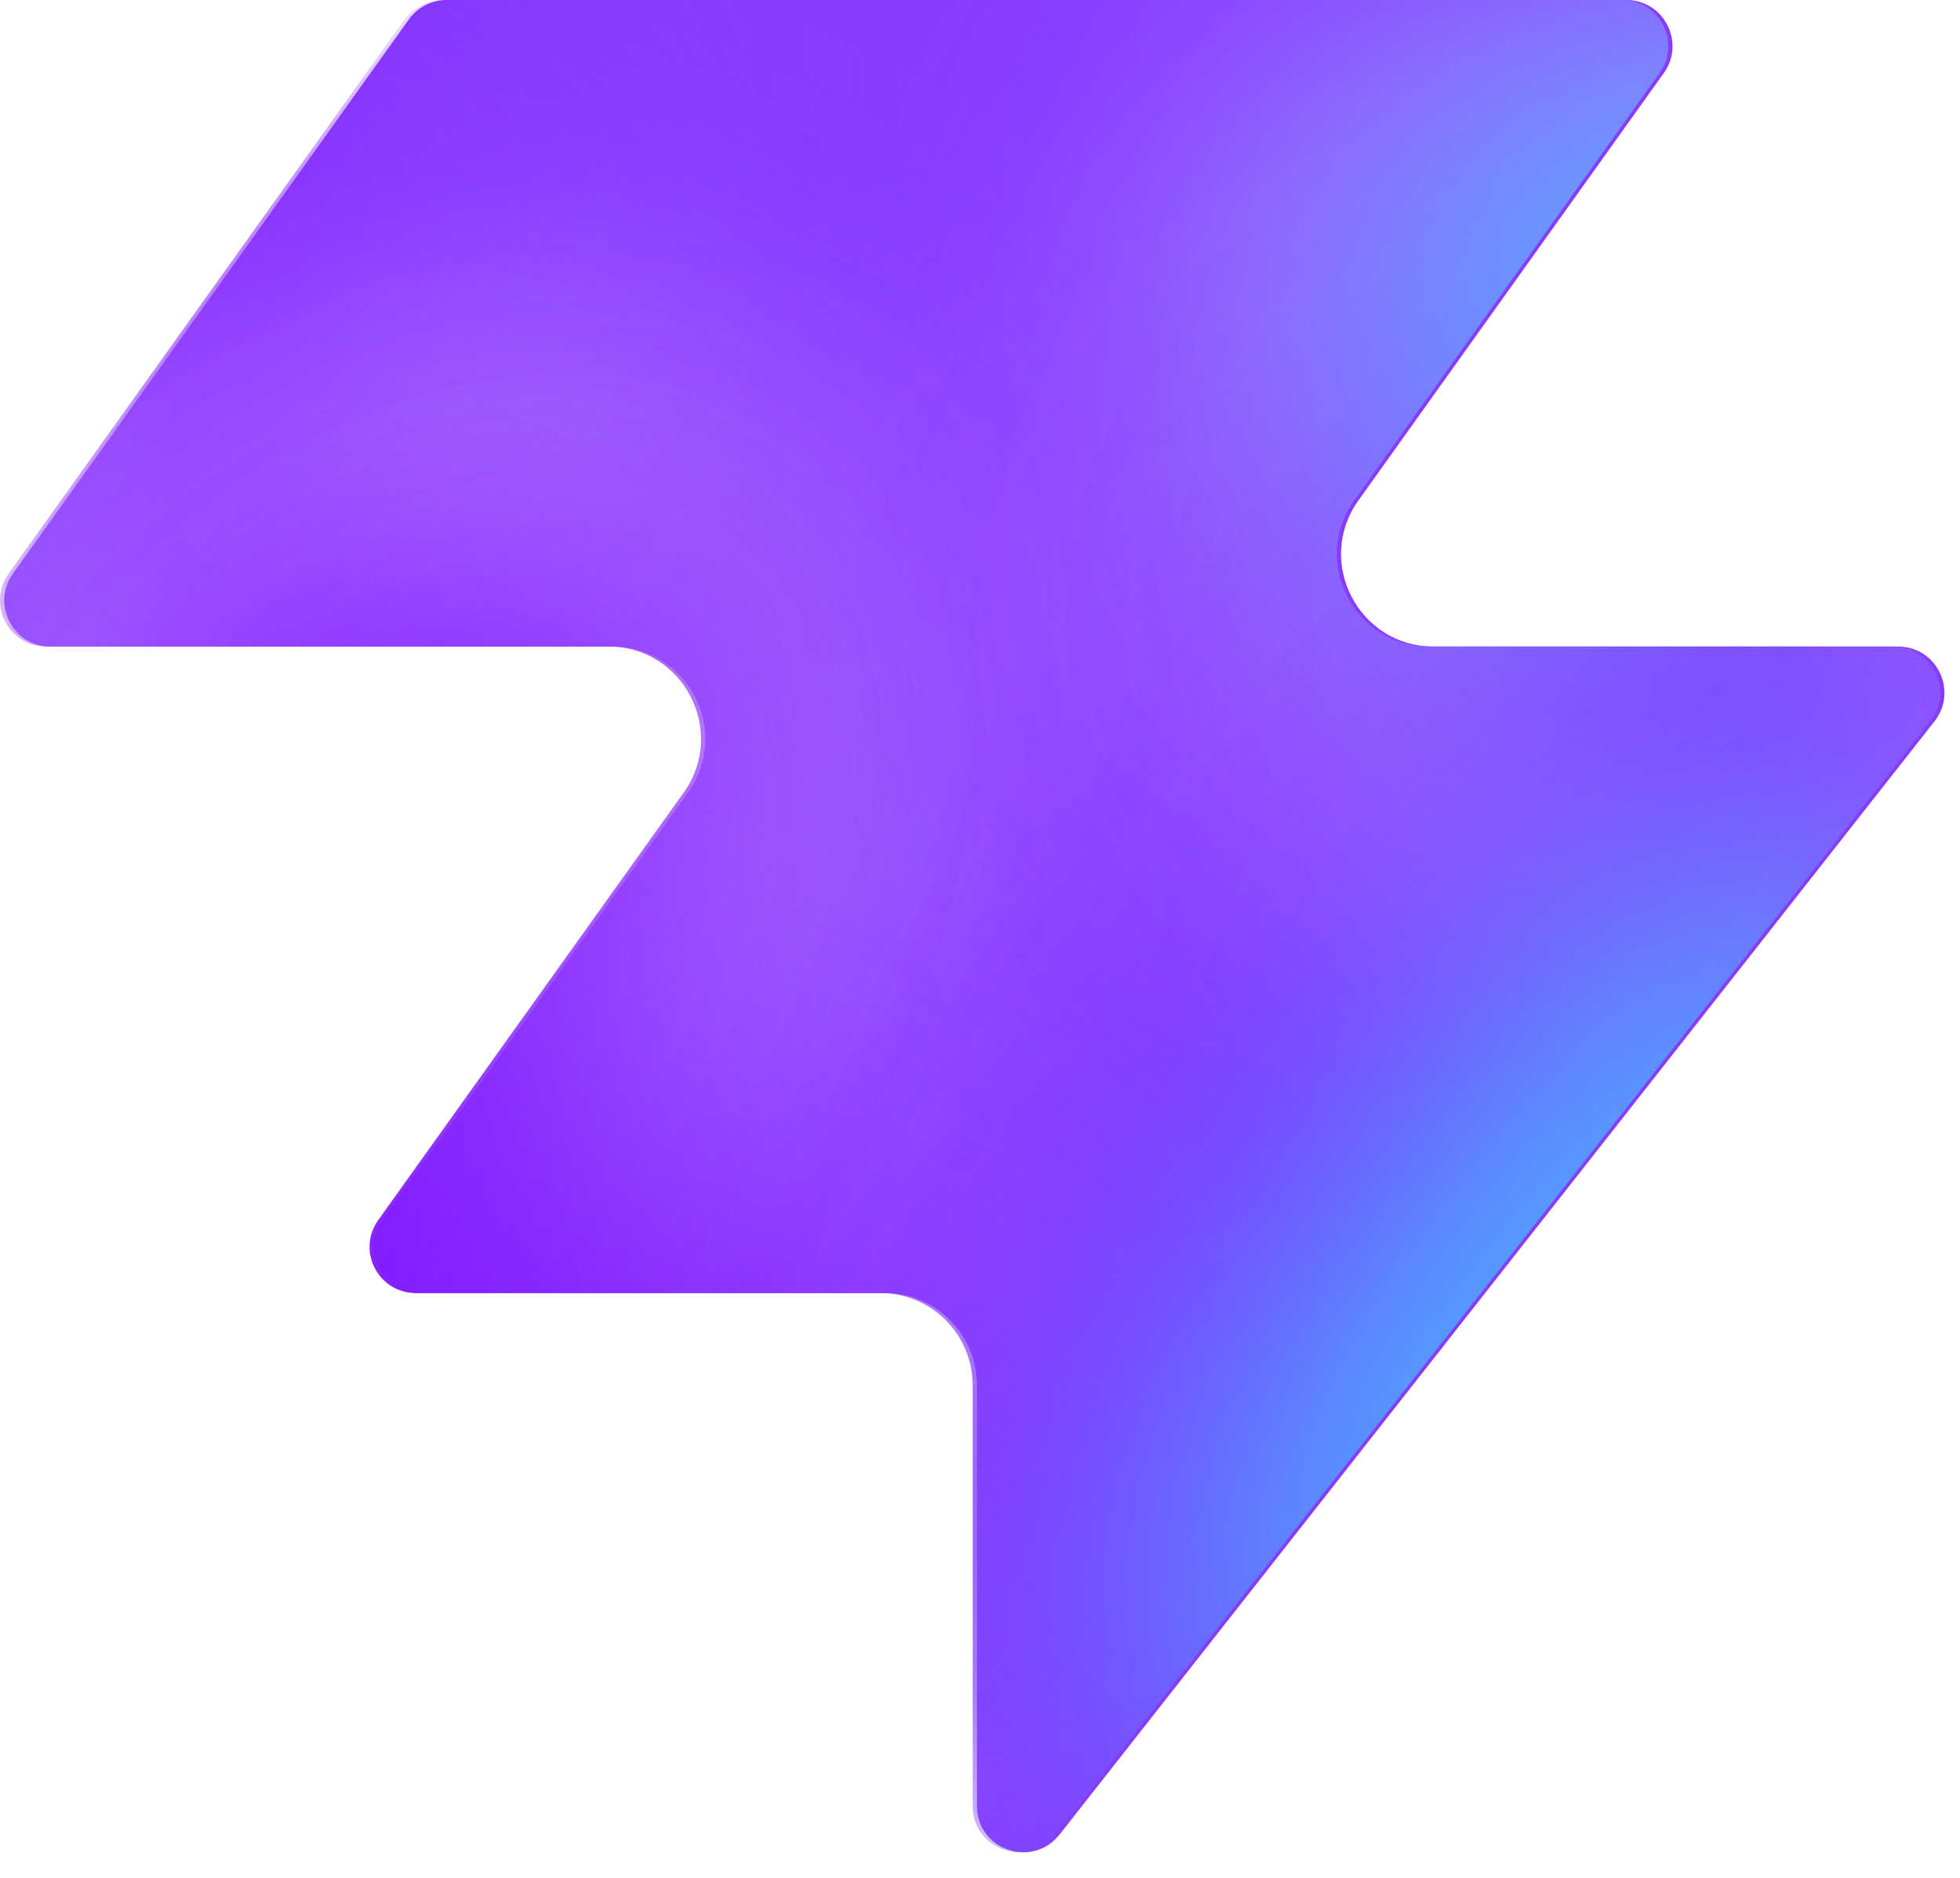
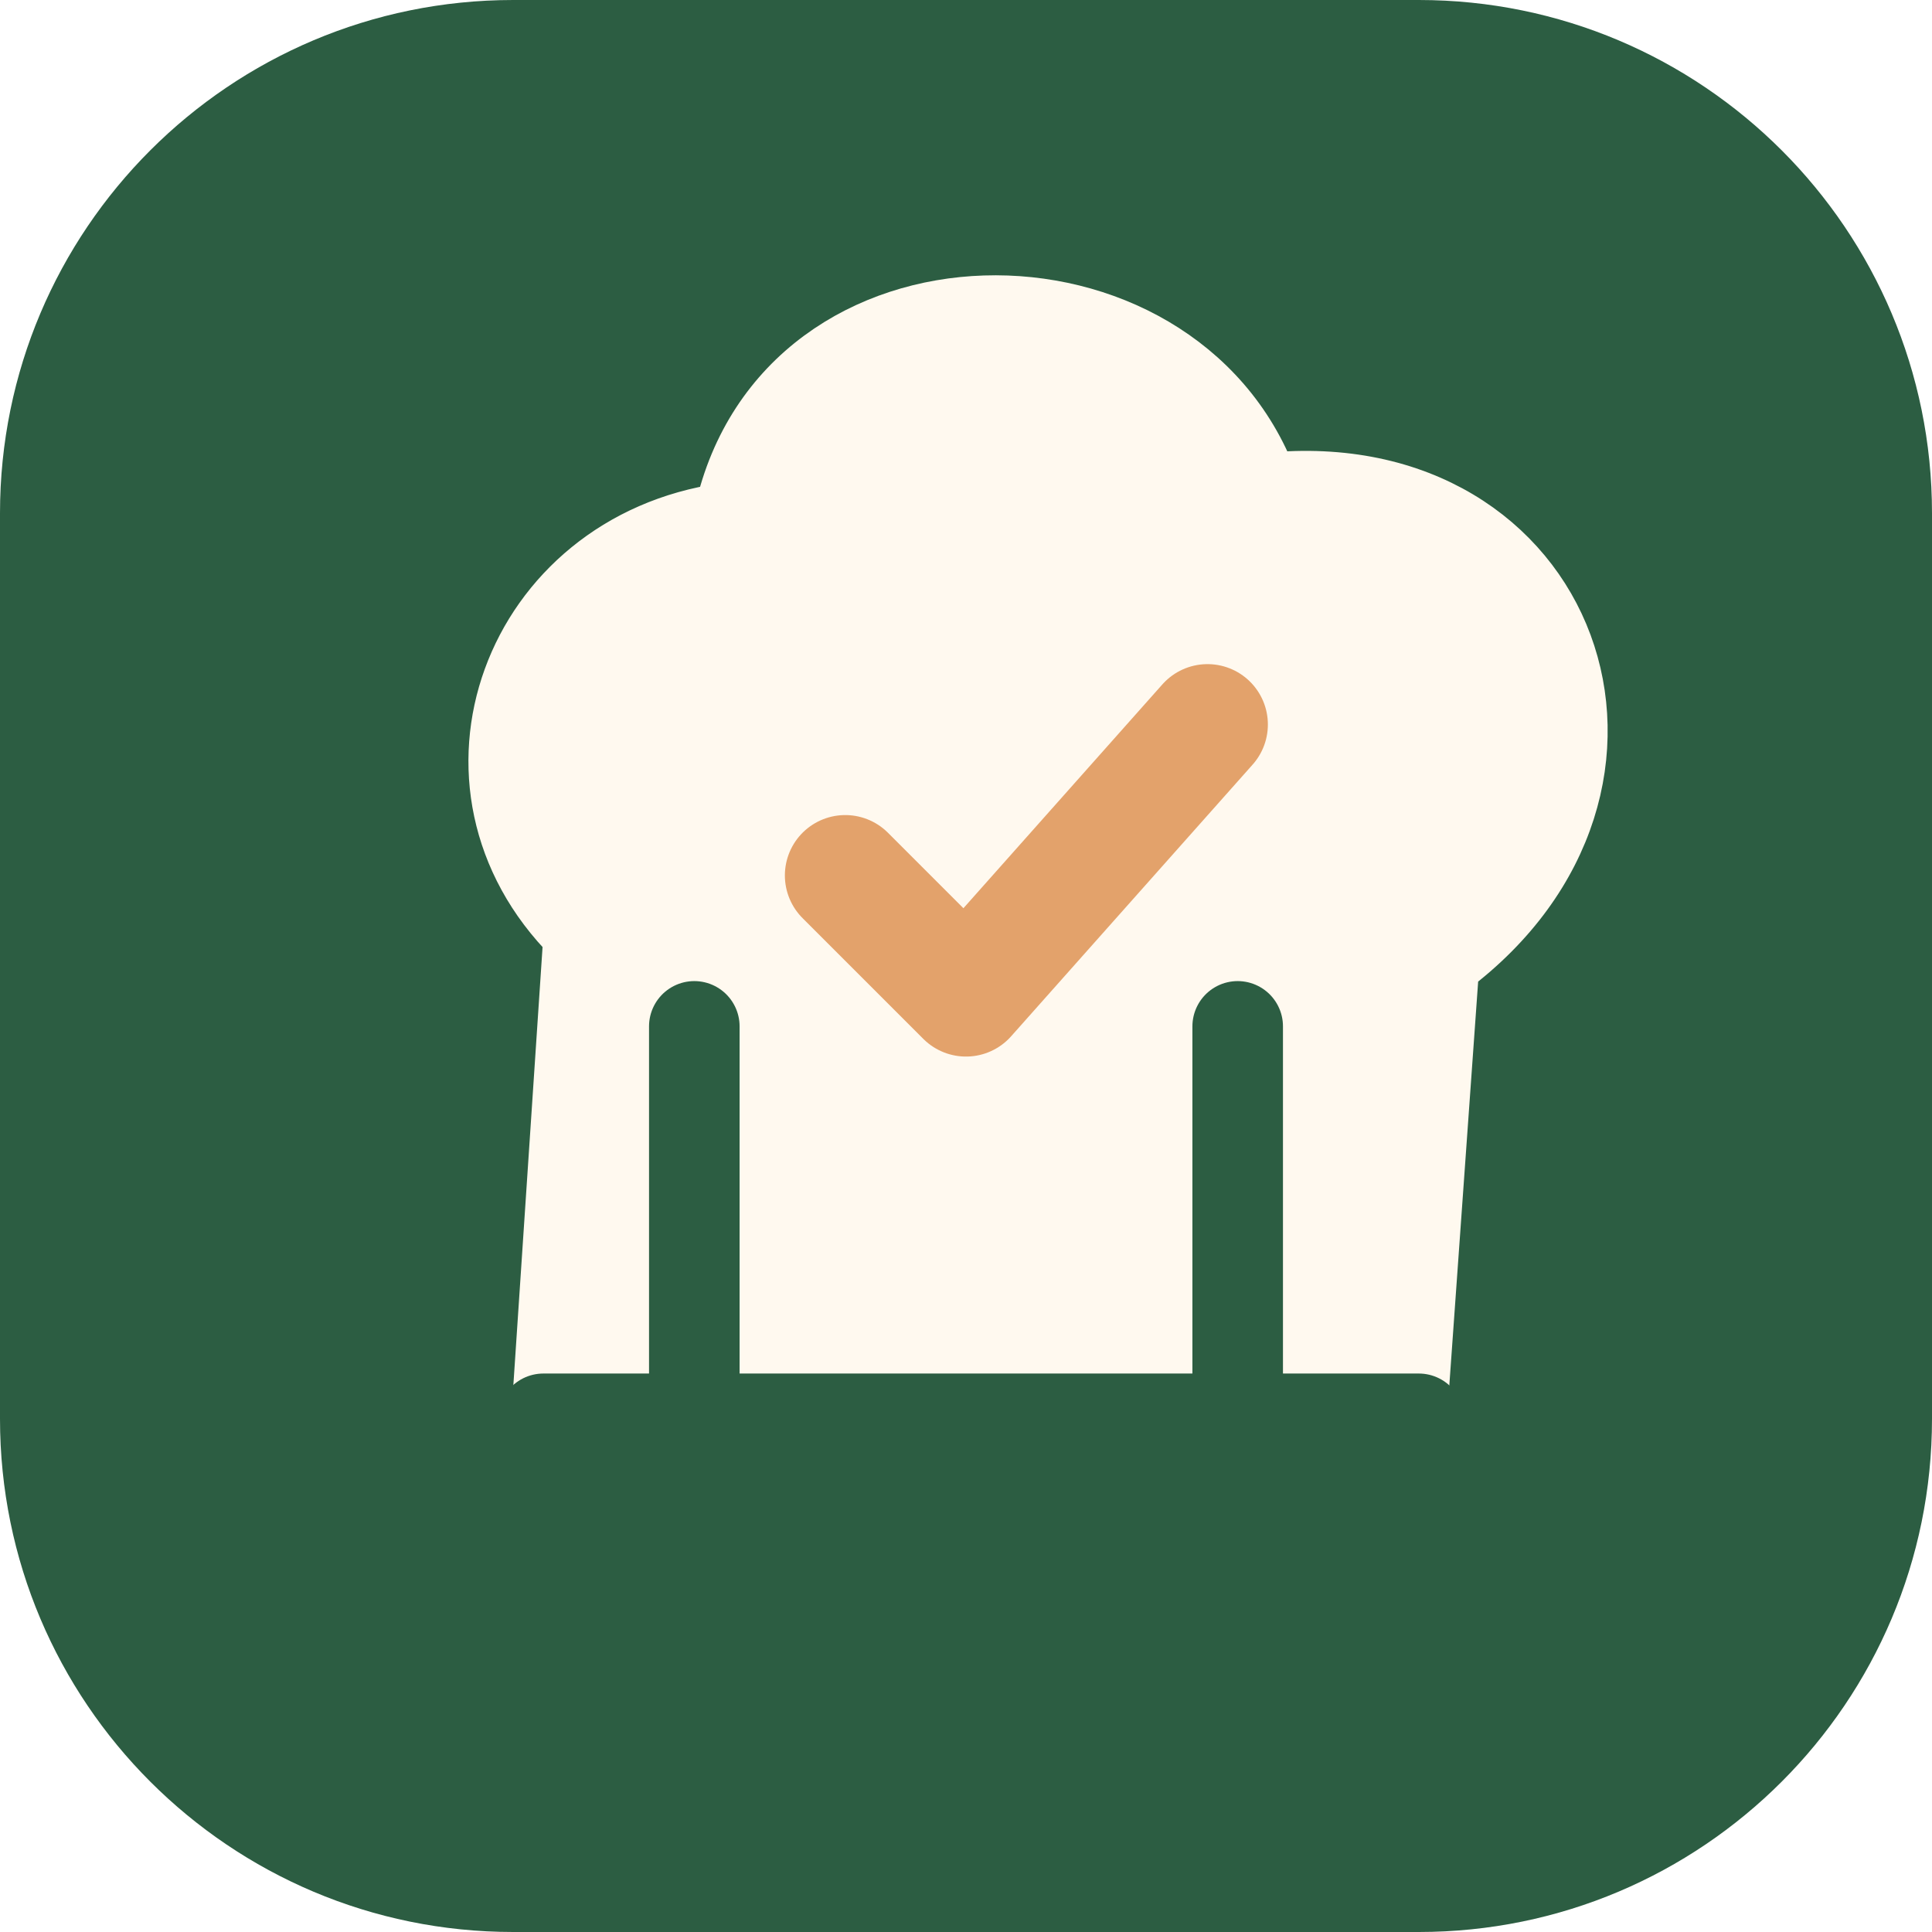
- <svg xmlns="http://www.w3.org/2000/svg" width="48" height="46" fill="none" viewBox="0 0 48 46">
-   <path fill="#863bff" d="M25.946 44.938c-.664.845-2.021.375-2.021-.698V33.937a2.26 2.26 0 0 0-2.262-2.262H10.287c-.92 0-1.456-1.04-.92-1.788l7.48-10.471c1.07-1.497 0-3.578-1.842-3.578H1.237c-.92 0-1.456-1.04-.92-1.788L10.013.474c.214-.297.556-.474.92-.474h28.894c.92 0 1.456 1.04.92 1.788l-7.48 10.471c-1.07 1.498 0 3.579 1.842 3.579h11.377c.943 0 1.473 1.088.89 1.83L25.947 44.94z" style="fill:#863bff;fill:color(display-p3 .525 .23 1);fill-opacity:1" />
-   <mask id="a" width="48" height="46" x="0" y="0" maskUnits="userSpaceOnUse" style="mask-type:alpha">
-     <path fill="#000" d="M25.842 44.938c-.664.844-2.021.375-2.021-.698V33.937a2.26 2.26 0 0 0-2.262-2.262H10.183c-.92 0-1.456-1.04-.92-1.788l7.48-10.471c1.07-1.498 0-3.579-1.842-3.579H1.133c-.92 0-1.456-1.04-.92-1.787L9.91.473c.214-.297.556-.474.92-.474h28.894c.92 0 1.456 1.04.92 1.788l-7.48 10.471c-1.07 1.498 0 3.578 1.842 3.578h11.377c.943 0 1.473 1.088.89 1.832L25.843 44.94z" style="fill:#000;fill-opacity:1" />
-   </mask>
-   <g mask="url(#a)">
-     <g filter="url(#b)">
-       <ellipse cx="5.508" cy="14.704" fill="#ede6ff" rx="5.508" ry="14.704" style="fill:#ede6ff;fill:color(display-p3 .927 .903 1);fill-opacity:1" transform="matrix(.00324 1 1 -.00324 -4.47 31.516)" />
-     </g>
-     <g filter="url(#c)">
-       <ellipse cx="10.399" cy="29.851" fill="#ede6ff" rx="10.399" ry="29.851" style="fill:#ede6ff;fill:color(display-p3 .927 .903 1);fill-opacity:1" transform="matrix(.00324 1 1 -.00324 -39.328 7.883)" />
-     </g>
-     <g filter="url(#d)">
-       <ellipse cx="5.508" cy="30.487" fill="#7e14ff" rx="5.508" ry="30.487" style="fill:#7e14ff;fill:color(display-p3 .492 .077 1);fill-opacity:1" transform="rotate(89.814 -25.913 -14.639)scale(1 -1)" />
-     </g>
-     <g filter="url(#e)">
-       <ellipse cx="5.508" cy="30.599" fill="#7e14ff" rx="5.508" ry="30.599" style="fill:#7e14ff;fill:color(display-p3 .492 .077 1);fill-opacity:1" transform="rotate(89.814 -32.644 -3.334)scale(1 -1)" />
-     </g>
-     <g filter="url(#f)">
-       <ellipse cx="5.508" cy="30.599" fill="#7e14ff" rx="5.508" ry="30.599" style="fill:#7e14ff;fill:color(display-p3 .492 .077 1);fill-opacity:1" transform="matrix(.00324 1 1 -.00324 -34.34 30.47)" />
-     </g>
-     <g filter="url(#g)">
-       <ellipse cx="14.072" cy="22.078" fill="#ede6ff" rx="14.072" ry="22.078" style="fill:#ede6ff;fill:color(display-p3 .927 .903 1);fill-opacity:1" transform="rotate(93.35 24.506 48.493)scale(-1 1)" />
-     </g>
-     <g filter="url(#h)">
-       <ellipse cx="3.47" cy="21.501" fill="#7e14ff" rx="3.47" ry="21.501" style="fill:#7e14ff;fill:color(display-p3 .492 .077 1);fill-opacity:1" transform="rotate(89.009 28.708 47.59)scale(-1 1)" />
-     </g>
-     <g filter="url(#i)">
-       <ellipse cx="3.47" cy="21.501" fill="#7e14ff" rx="3.47" ry="21.501" style="fill:#7e14ff;fill:color(display-p3 .492 .077 1);fill-opacity:1" transform="rotate(89.009 28.708 47.59)scale(-1 1)" />
-     </g>
-     <g filter="url(#j)">
-       <ellipse cx=".387" cy="8.972" fill="#7e14ff" rx="4.407" ry="29.108" style="fill:#7e14ff;fill:color(display-p3 .492 .077 1);fill-opacity:1" transform="rotate(39.51 .387 8.972)" />
-     </g>
-     <g filter="url(#k)">
-       <ellipse cx="47.523" cy="-6.092" fill="#7e14ff" rx="4.407" ry="29.108" style="fill:#7e14ff;fill:color(display-p3 .492 .077 1);fill-opacity:1" transform="rotate(37.892 47.523 -6.092)" />
-     </g>
-     <g filter="url(#l)">
-       <ellipse cx="41.412" cy="6.333" fill="#47bfff" rx="5.971" ry="9.665" style="fill:#47bfff;fill:color(display-p3 .28 .748 1);fill-opacity:1" transform="rotate(37.892 41.412 6.333)" />
-     </g>
-     <g filter="url(#m)">
-       <ellipse cx="-1.879" cy="38.332" fill="#7e14ff" rx="4.407" ry="29.108" style="fill:#7e14ff;fill:color(display-p3 .492 .077 1);fill-opacity:1" transform="rotate(37.892 -1.88 38.332)" />
-     </g>
-     <g filter="url(#n)">
-       <ellipse cx="-1.879" cy="38.332" fill="#7e14ff" rx="4.407" ry="29.108" style="fill:#7e14ff;fill:color(display-p3 .492 .077 1);fill-opacity:1" transform="rotate(37.892 -1.88 38.332)" />
-     </g>
-     <g filter="url(#o)">
-       <ellipse cx="35.651" cy="29.907" fill="#7e14ff" rx="4.407" ry="29.108" style="fill:#7e14ff;fill:color(display-p3 .492 .077 1);fill-opacity:1" transform="rotate(37.892 35.651 29.907)" />
-     </g>
-     <g filter="url(#p)">
-       <ellipse cx="38.418" cy="32.4" fill="#47bfff" rx="5.971" ry="15.297" style="fill:#47bfff;fill:color(display-p3 .28 .748 1);fill-opacity:1" transform="rotate(37.892 38.418 32.4)" />
-     </g>
-   </g>
-   <defs>
-     <filter id="b" width="60.045" height="41.654" x="-19.77" y="16.149" color-interpolation-filters="sRGB" filterUnits="userSpaceOnUse">
-       <feFlood flood-opacity="0" result="BackgroundImageFix" />
-       <feBlend in="SourceGraphic" in2="BackgroundImageFix" result="shape" />
-       <feGaussianBlur result="effect1_foregroundBlur_2002_17158" stdDeviation="7.659" />
-     </filter>
-     <filter id="c" width="90.34" height="51.437" x="-54.613" y="-7.533" color-interpolation-filters="sRGB" filterUnits="userSpaceOnUse">
-       <feFlood flood-opacity="0" result="BackgroundImageFix" />
-       <feBlend in="SourceGraphic" in2="BackgroundImageFix" result="shape" />
-       <feGaussianBlur result="effect1_foregroundBlur_2002_17158" stdDeviation="7.659" />
-     </filter>
-     <filter id="d" width="79.355" height="29.4" x="-49.64" y="2.03" color-interpolation-filters="sRGB" filterUnits="userSpaceOnUse">
-       <feFlood flood-opacity="0" result="BackgroundImageFix" />
-       <feBlend in="SourceGraphic" in2="BackgroundImageFix" result="shape" />
-       <feGaussianBlur result="effect1_foregroundBlur_2002_17158" stdDeviation="4.596" />
-     </filter>
-     <filter id="e" width="79.579" height="29.4" x="-45.045" y="20.029" color-interpolation-filters="sRGB" filterUnits="userSpaceOnUse">
-       <feFlood flood-opacity="0" result="BackgroundImageFix" />
-       <feBlend in="SourceGraphic" in2="BackgroundImageFix" result="shape" />
-       <feGaussianBlur result="effect1_foregroundBlur_2002_17158" stdDeviation="4.596" />
-     </filter>
-     <filter id="f" width="79.579" height="29.4" x="-43.513" y="21.178" color-interpolation-filters="sRGB" filterUnits="userSpaceOnUse">
-       <feFlood flood-opacity="0" result="BackgroundImageFix" />
-       <feBlend in="SourceGraphic" in2="BackgroundImageFix" result="shape" />
-       <feGaussianBlur result="effect1_foregroundBlur_2002_17158" stdDeviation="4.596" />
-     </filter>
-     <filter id="g" width="74.749" height="58.852" x="15.756" y="-17.901" color-interpolation-filters="sRGB" filterUnits="userSpaceOnUse">
-       <feFlood flood-opacity="0" result="BackgroundImageFix" />
-       <feBlend in="SourceGraphic" in2="BackgroundImageFix" result="shape" />
-       <feGaussianBlur result="effect1_foregroundBlur_2002_17158" stdDeviation="7.659" />
-     </filter>
-     <filter id="h" width="61.377" height="25.362" x="23.548" y="2.284" color-interpolation-filters="sRGB" filterUnits="userSpaceOnUse">
-       <feFlood flood-opacity="0" result="BackgroundImageFix" />
-       <feBlend in="SourceGraphic" in2="BackgroundImageFix" result="shape" />
-       <feGaussianBlur result="effect1_foregroundBlur_2002_17158" stdDeviation="4.596" />
-     </filter>
-     <filter id="i" width="61.377" height="25.362" x="23.548" y="2.284" color-interpolation-filters="sRGB" filterUnits="userSpaceOnUse">
-       <feFlood flood-opacity="0" result="BackgroundImageFix" />
-       <feBlend in="SourceGraphic" in2="BackgroundImageFix" result="shape" />
-       <feGaussianBlur result="effect1_foregroundBlur_2002_17158" stdDeviation="4.596" />
-     </filter>
-     <filter id="j" width="56.045" height="63.649" x="-27.636" y="-22.853" color-interpolation-filters="sRGB" filterUnits="userSpaceOnUse">
-       <feFlood flood-opacity="0" result="BackgroundImageFix" />
-       <feBlend in="SourceGraphic" in2="BackgroundImageFix" result="shape" />
-       <feGaussianBlur result="effect1_foregroundBlur_2002_17158" stdDeviation="4.596" />
-     </filter>
-     <filter id="k" width="54.814" height="64.646" x="20.116" y="-38.415" color-interpolation-filters="sRGB" filterUnits="userSpaceOnUse">
-       <feFlood flood-opacity="0" result="BackgroundImageFix" />
-       <feBlend in="SourceGraphic" in2="BackgroundImageFix" result="shape" />
-       <feGaussianBlur result="effect1_foregroundBlur_2002_17158" stdDeviation="4.596" />
-     </filter>
-     <filter id="l" width="33.541" height="35.313" x="24.641" y="-11.323" color-interpolation-filters="sRGB" filterUnits="userSpaceOnUse">
-       <feFlood flood-opacity="0" result="BackgroundImageFix" />
-       <feBlend in="SourceGraphic" in2="BackgroundImageFix" result="shape" />
-       <feGaussianBlur result="effect1_foregroundBlur_2002_17158" stdDeviation="4.596" />
-     </filter>
-     <filter id="m" width="54.814" height="64.646" x="-29.286" y="6.009" color-interpolation-filters="sRGB" filterUnits="userSpaceOnUse">
-       <feFlood flood-opacity="0" result="BackgroundImageFix" />
-       <feBlend in="SourceGraphic" in2="BackgroundImageFix" result="shape" />
-       <feGaussianBlur result="effect1_foregroundBlur_2002_17158" stdDeviation="4.596" />
-     </filter>
-     <filter id="n" width="54.814" height="64.646" x="-29.286" y="6.009" color-interpolation-filters="sRGB" filterUnits="userSpaceOnUse">
-       <feFlood flood-opacity="0" result="BackgroundImageFix" />
-       <feBlend in="SourceGraphic" in2="BackgroundImageFix" result="shape" />
-       <feGaussianBlur result="effect1_foregroundBlur_2002_17158" stdDeviation="4.596" />
-     </filter>
-     <filter id="o" width="54.814" height="64.646" x="8.244" y="-2.416" color-interpolation-filters="sRGB" filterUnits="userSpaceOnUse">
-       <feFlood flood-opacity="0" result="BackgroundImageFix" />
-       <feBlend in="SourceGraphic" in2="BackgroundImageFix" result="shape" />
-       <feGaussianBlur result="effect1_foregroundBlur_2002_17158" stdDeviation="4.596" />
-     </filter>
-     <filter id="p" width="39.409" height="43.623" x="18.713" y="10.588" color-interpolation-filters="sRGB" filterUnits="userSpaceOnUse">
-       <feFlood flood-opacity="0" result="BackgroundImageFix" />
-       <feBlend in="SourceGraphic" in2="BackgroundImageFix" result="shape" />
-       <feGaussianBlur result="effect1_foregroundBlur_2002_17158" stdDeviation="4.596" />
-     </filter>
-   </defs>
+ <svg xmlns="http://www.w3.org/2000/svg" viewBox="0 0 64 64">
+   <rect width="64" height="64" rx="17" fill="#2c5d42" />
+   <path d="M19 31c-5-5-2-13 5-14 2-9 15-9 18-1 10-1 14 10 6 16l-1 14H18z" fill="#fff9ef" stroke="#fff9ef" stroke-linejoin="round" stroke-width="2" />
+   <path d="M23 34v13M41 34v13M18 47h29" stroke="#2c5d42" stroke-linecap="round" stroke-width="3" />
+   <path d="m28 29 4 4 8-9" fill="none" stroke="#e3a26b" stroke-width="4" stroke-linecap="round" stroke-linejoin="round" />
</svg>
